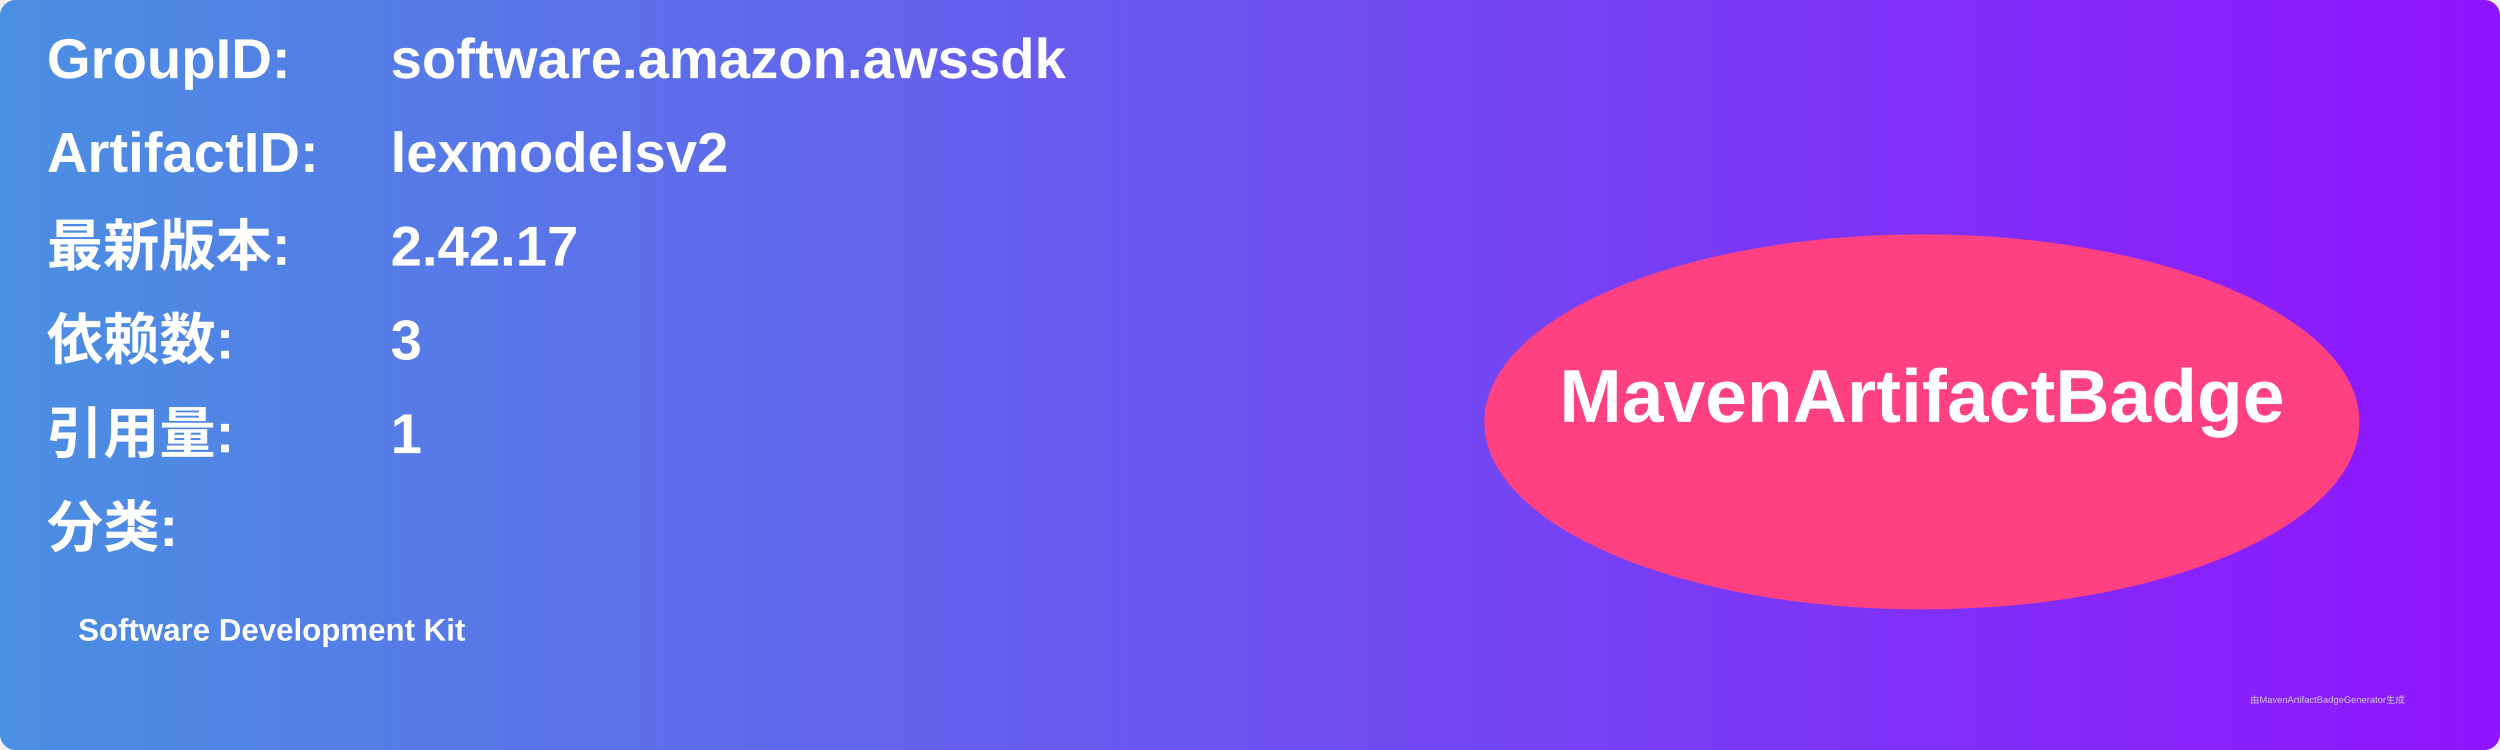
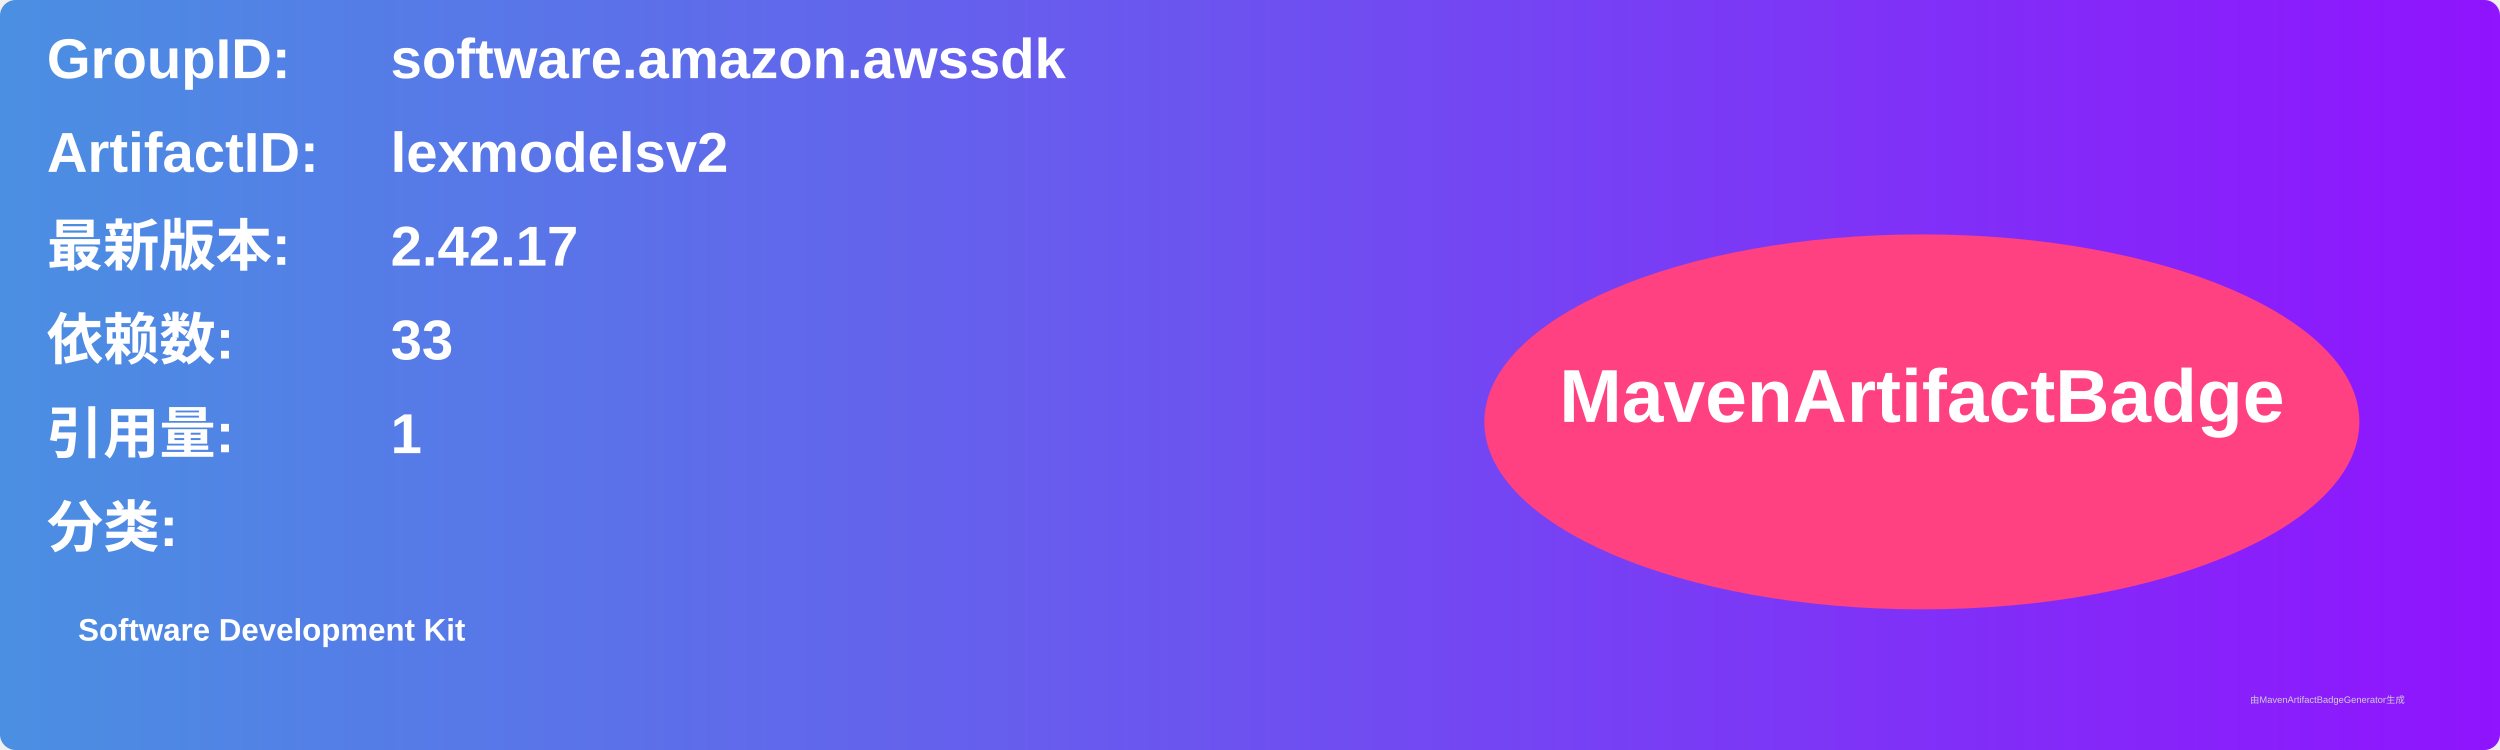
<svg xmlns="http://www.w3.org/2000/svg" width="800" height="240" viewBox="0 0 800 240">
  <linearGradient id="grad" x1="0%" y1="0%" x2="100%" y2="0%">
    <stop offset="0%" stop-color="#4a90e2" />
    <stop offset="100%" stop-color="#9013fe" />
  </linearGradient>
  <rect width="100%" height="100%" rx="5" ry="5" fill="url(#grad)" />
  <g transform="translate(15, 15)">
    <text x="0" y="10" font-family="Arial" font-size="18" fill="white" font-weight="bold" width="260">GroupID:</text>
    <text x="110" y="10" font-family="Arial" font-size="18" fill="white" font-weight="bold" width="460">software.amazon.awssdk</text>
    <text x="0" y="40" font-family="Arial" font-size="18" fill="white" font-weight="bold" width="260">ArtifactID:</text>
    <text x="110" y="40" font-family="Arial" font-size="18" fill="white" font-weight="bold" width="460">lexmodelsv2</text>
    <text x="0" y="70" font-family="Arial" font-size="18" fill="white" font-weight="bold">最新版本:</text>
    <text x="110" y="70" font-family="Arial" font-size="18" fill="white" font-weight="bold">
      <tspan font-weight="bold">2.42.17</tspan>
    </text>
    <text x="0" y="100" font-family="Arial" font-size="18" fill="white" font-weight="bold">依赖数: </text>
    <text x="110" y="100" font-family="Arial" font-size="18" fill="white">
-       <tspan font-weight="bold">3</tspan>
+       <tspan font-weight="bold">33</tspan>
    </text>
    <text x="0" y="130" font-family="Arial" font-size="18" fill="white" font-weight="bold">引用量: </text>
    <text x="110" y="130" font-family="Arial" font-size="18" fill="white">
      <tspan font-weight="bold">1</tspan>
    </text>
    <text x="0" y="160" font-family="Arial" font-size="18" fill="white" font-weight="bold">分类:</text>
    <text x="10" y="190" font-family="Arial" font-size="10" fill="white">
      <tspan font-weight="bold">Software Development Kit</tspan>
    </text>
    <ellipse cx="600" cy="120" rx="140" ry="60" fill="#ff4081" />
    <text x="600" y="120" text-anchor="middle" font-family="Arial" font-size="24" fill="white" font-weight="bold">MavenArtifactBadge</text>
  </g>
  <text x="720" y="225" font-family="Arial" font-size="3" fill="#d0d0d0">由MavenArtifactBadgeGenerator生成</text>
</svg>
